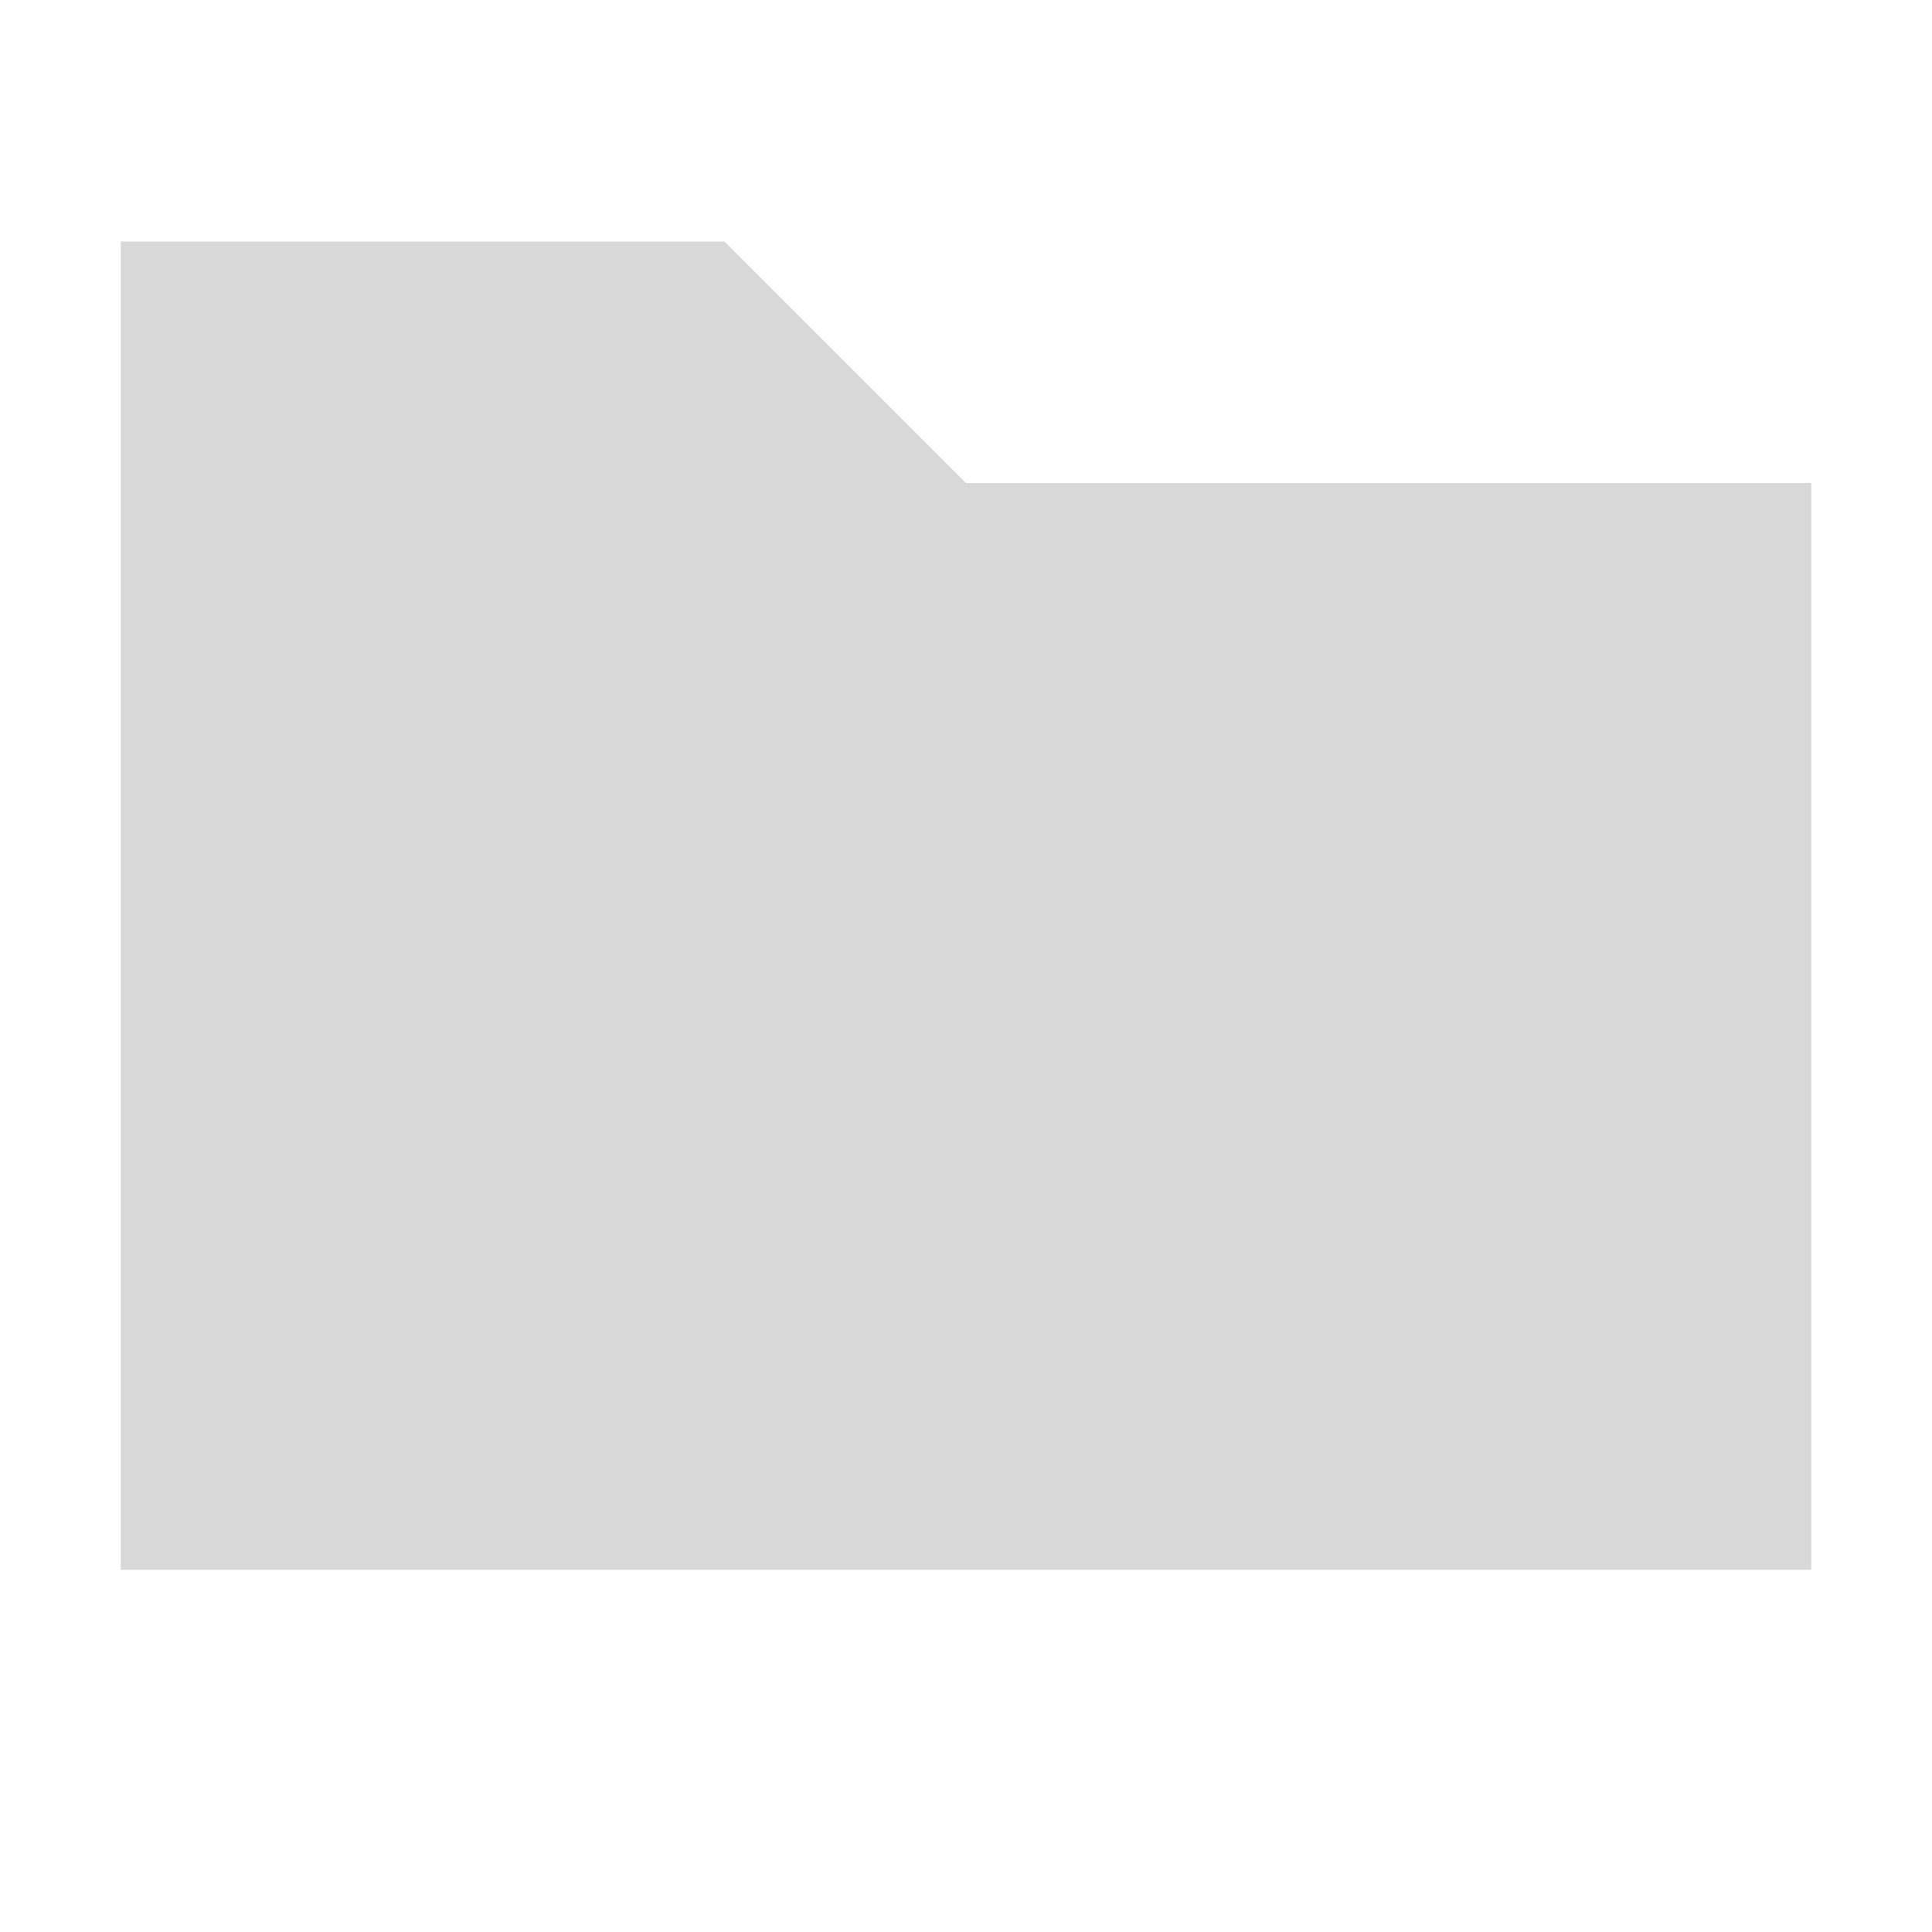
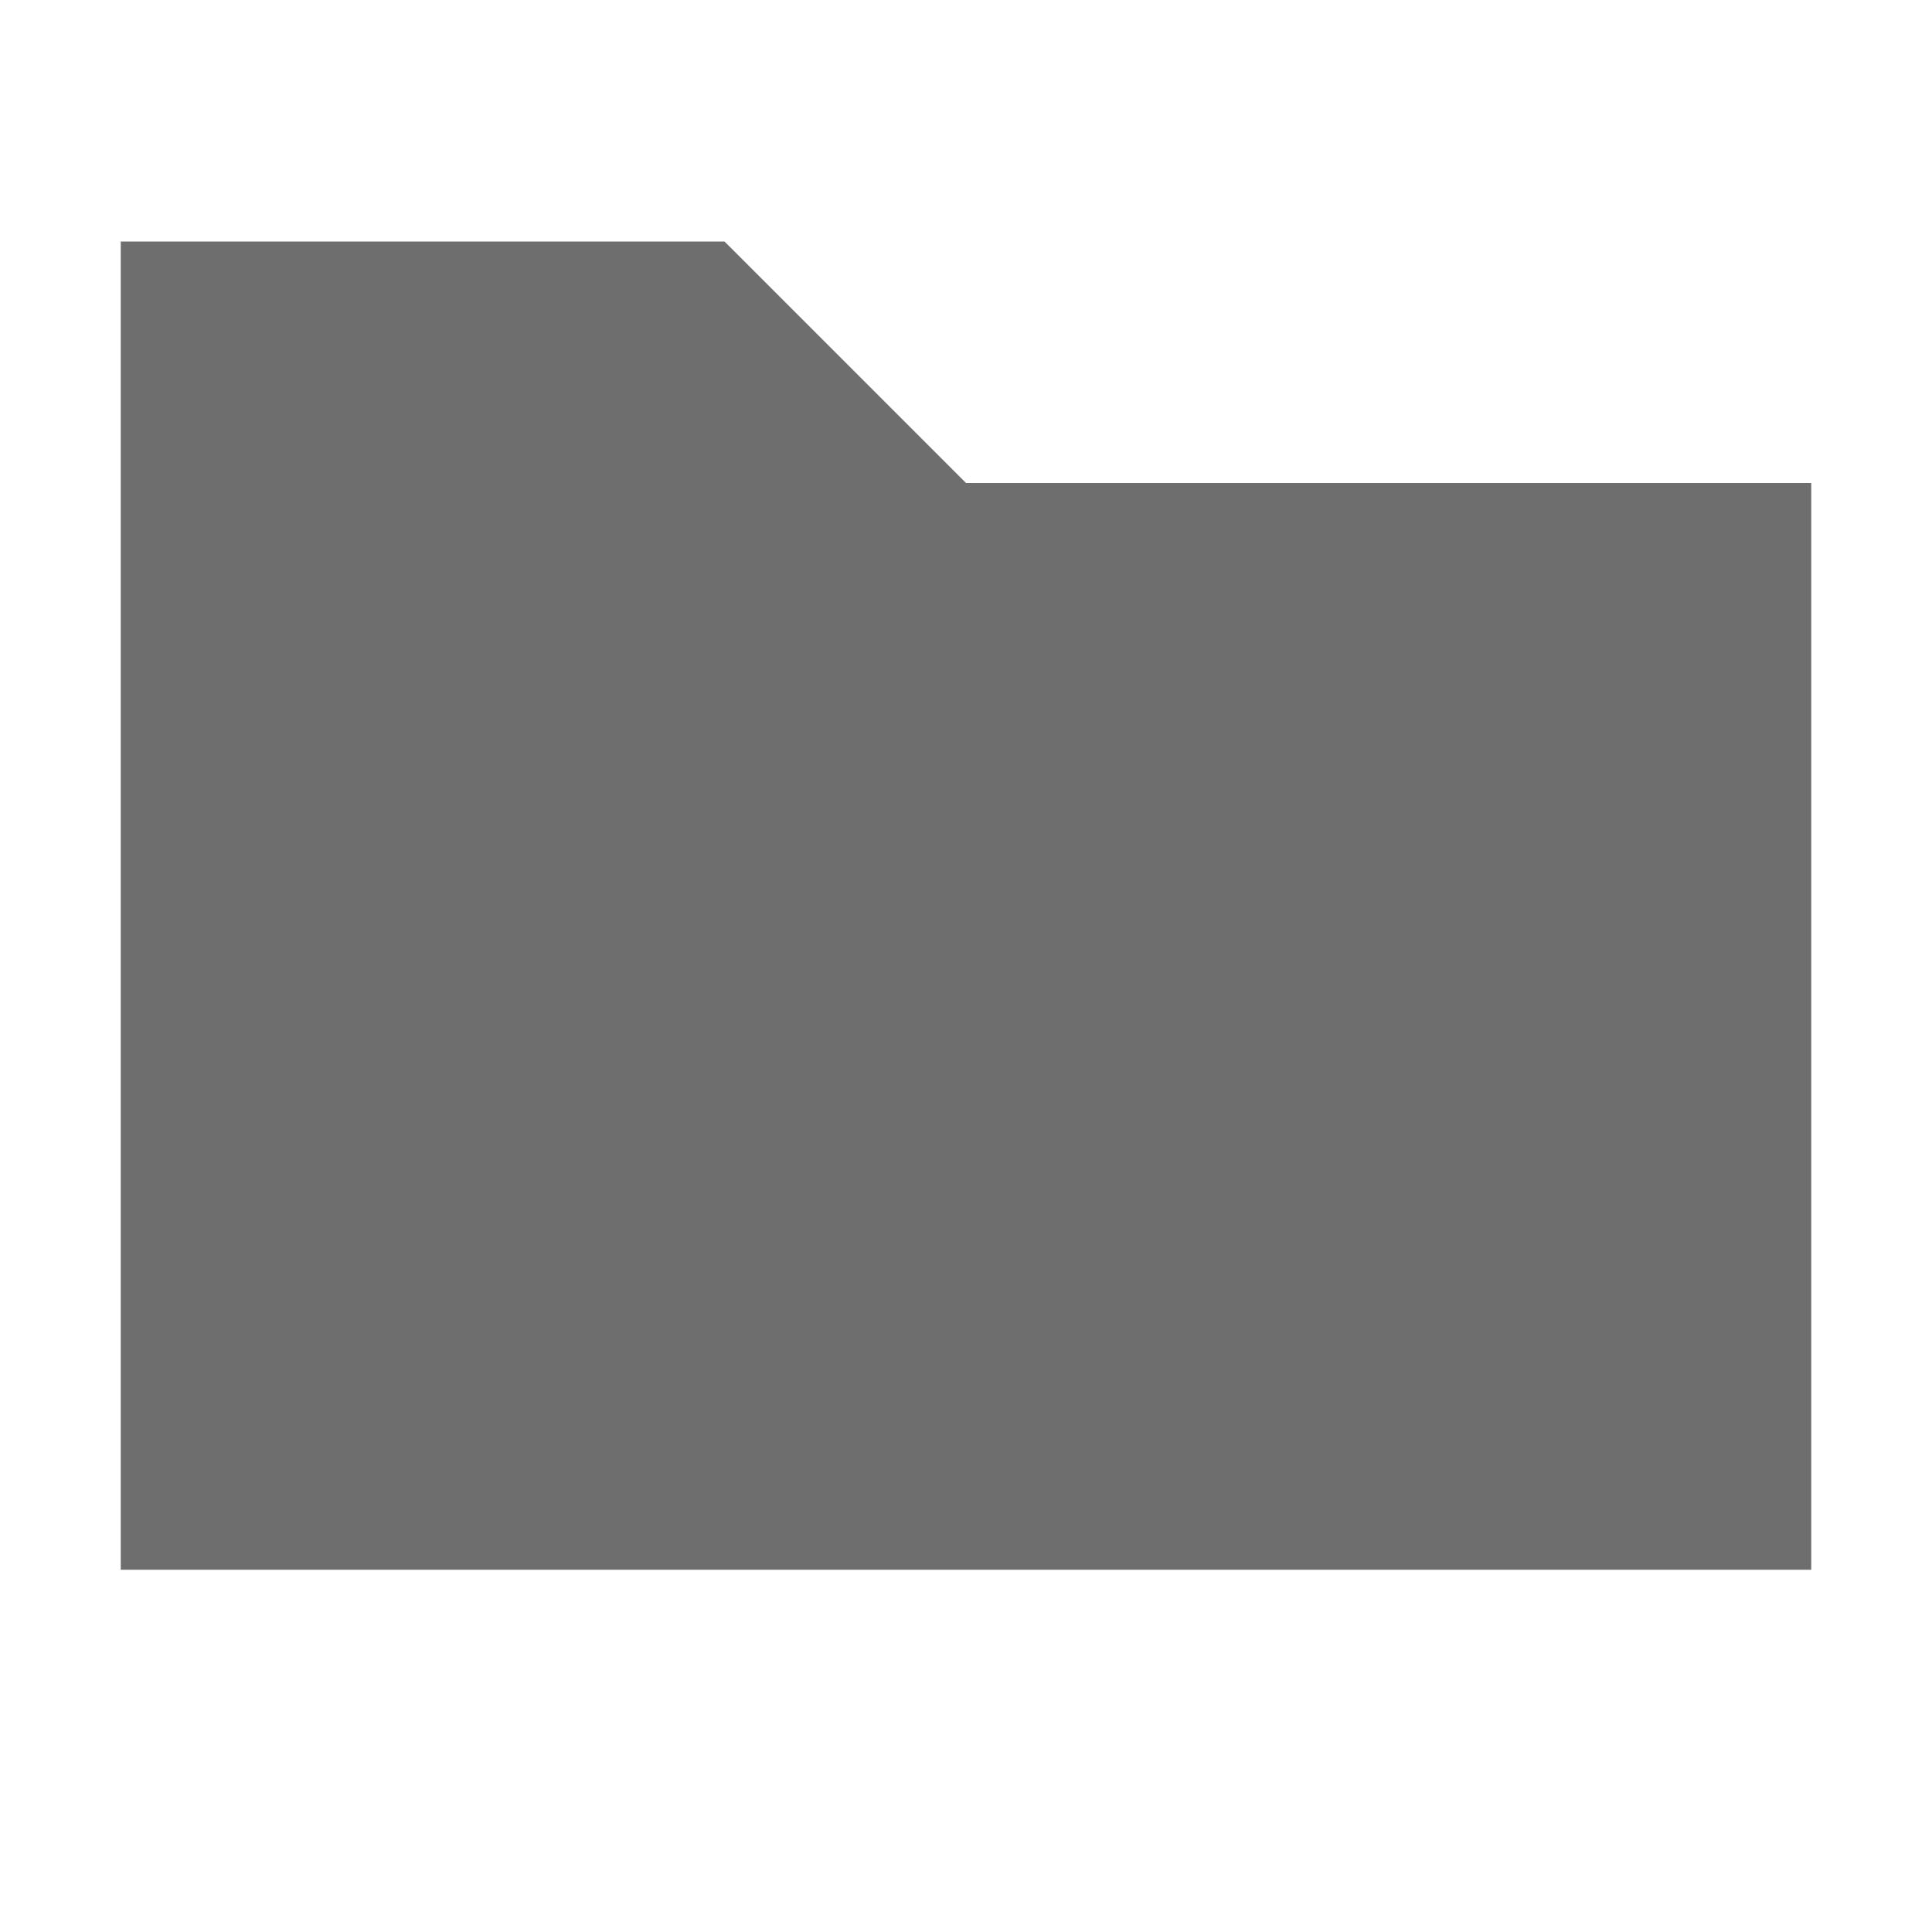
<svg xmlns="http://www.w3.org/2000/svg" width="16" height="16" viewBox="0 0 16 16">
-   <path fill="#D8D8D8" fill-rule="evenodd" d="M1 2L6 2 8 4 15 4 15 13 1 13z" />
+   <polygon fill="#6E6E6E" fill-rule="evenodd" points="1 2 6 2 8 4 15 4 15 13 1 13" />
</svg>
